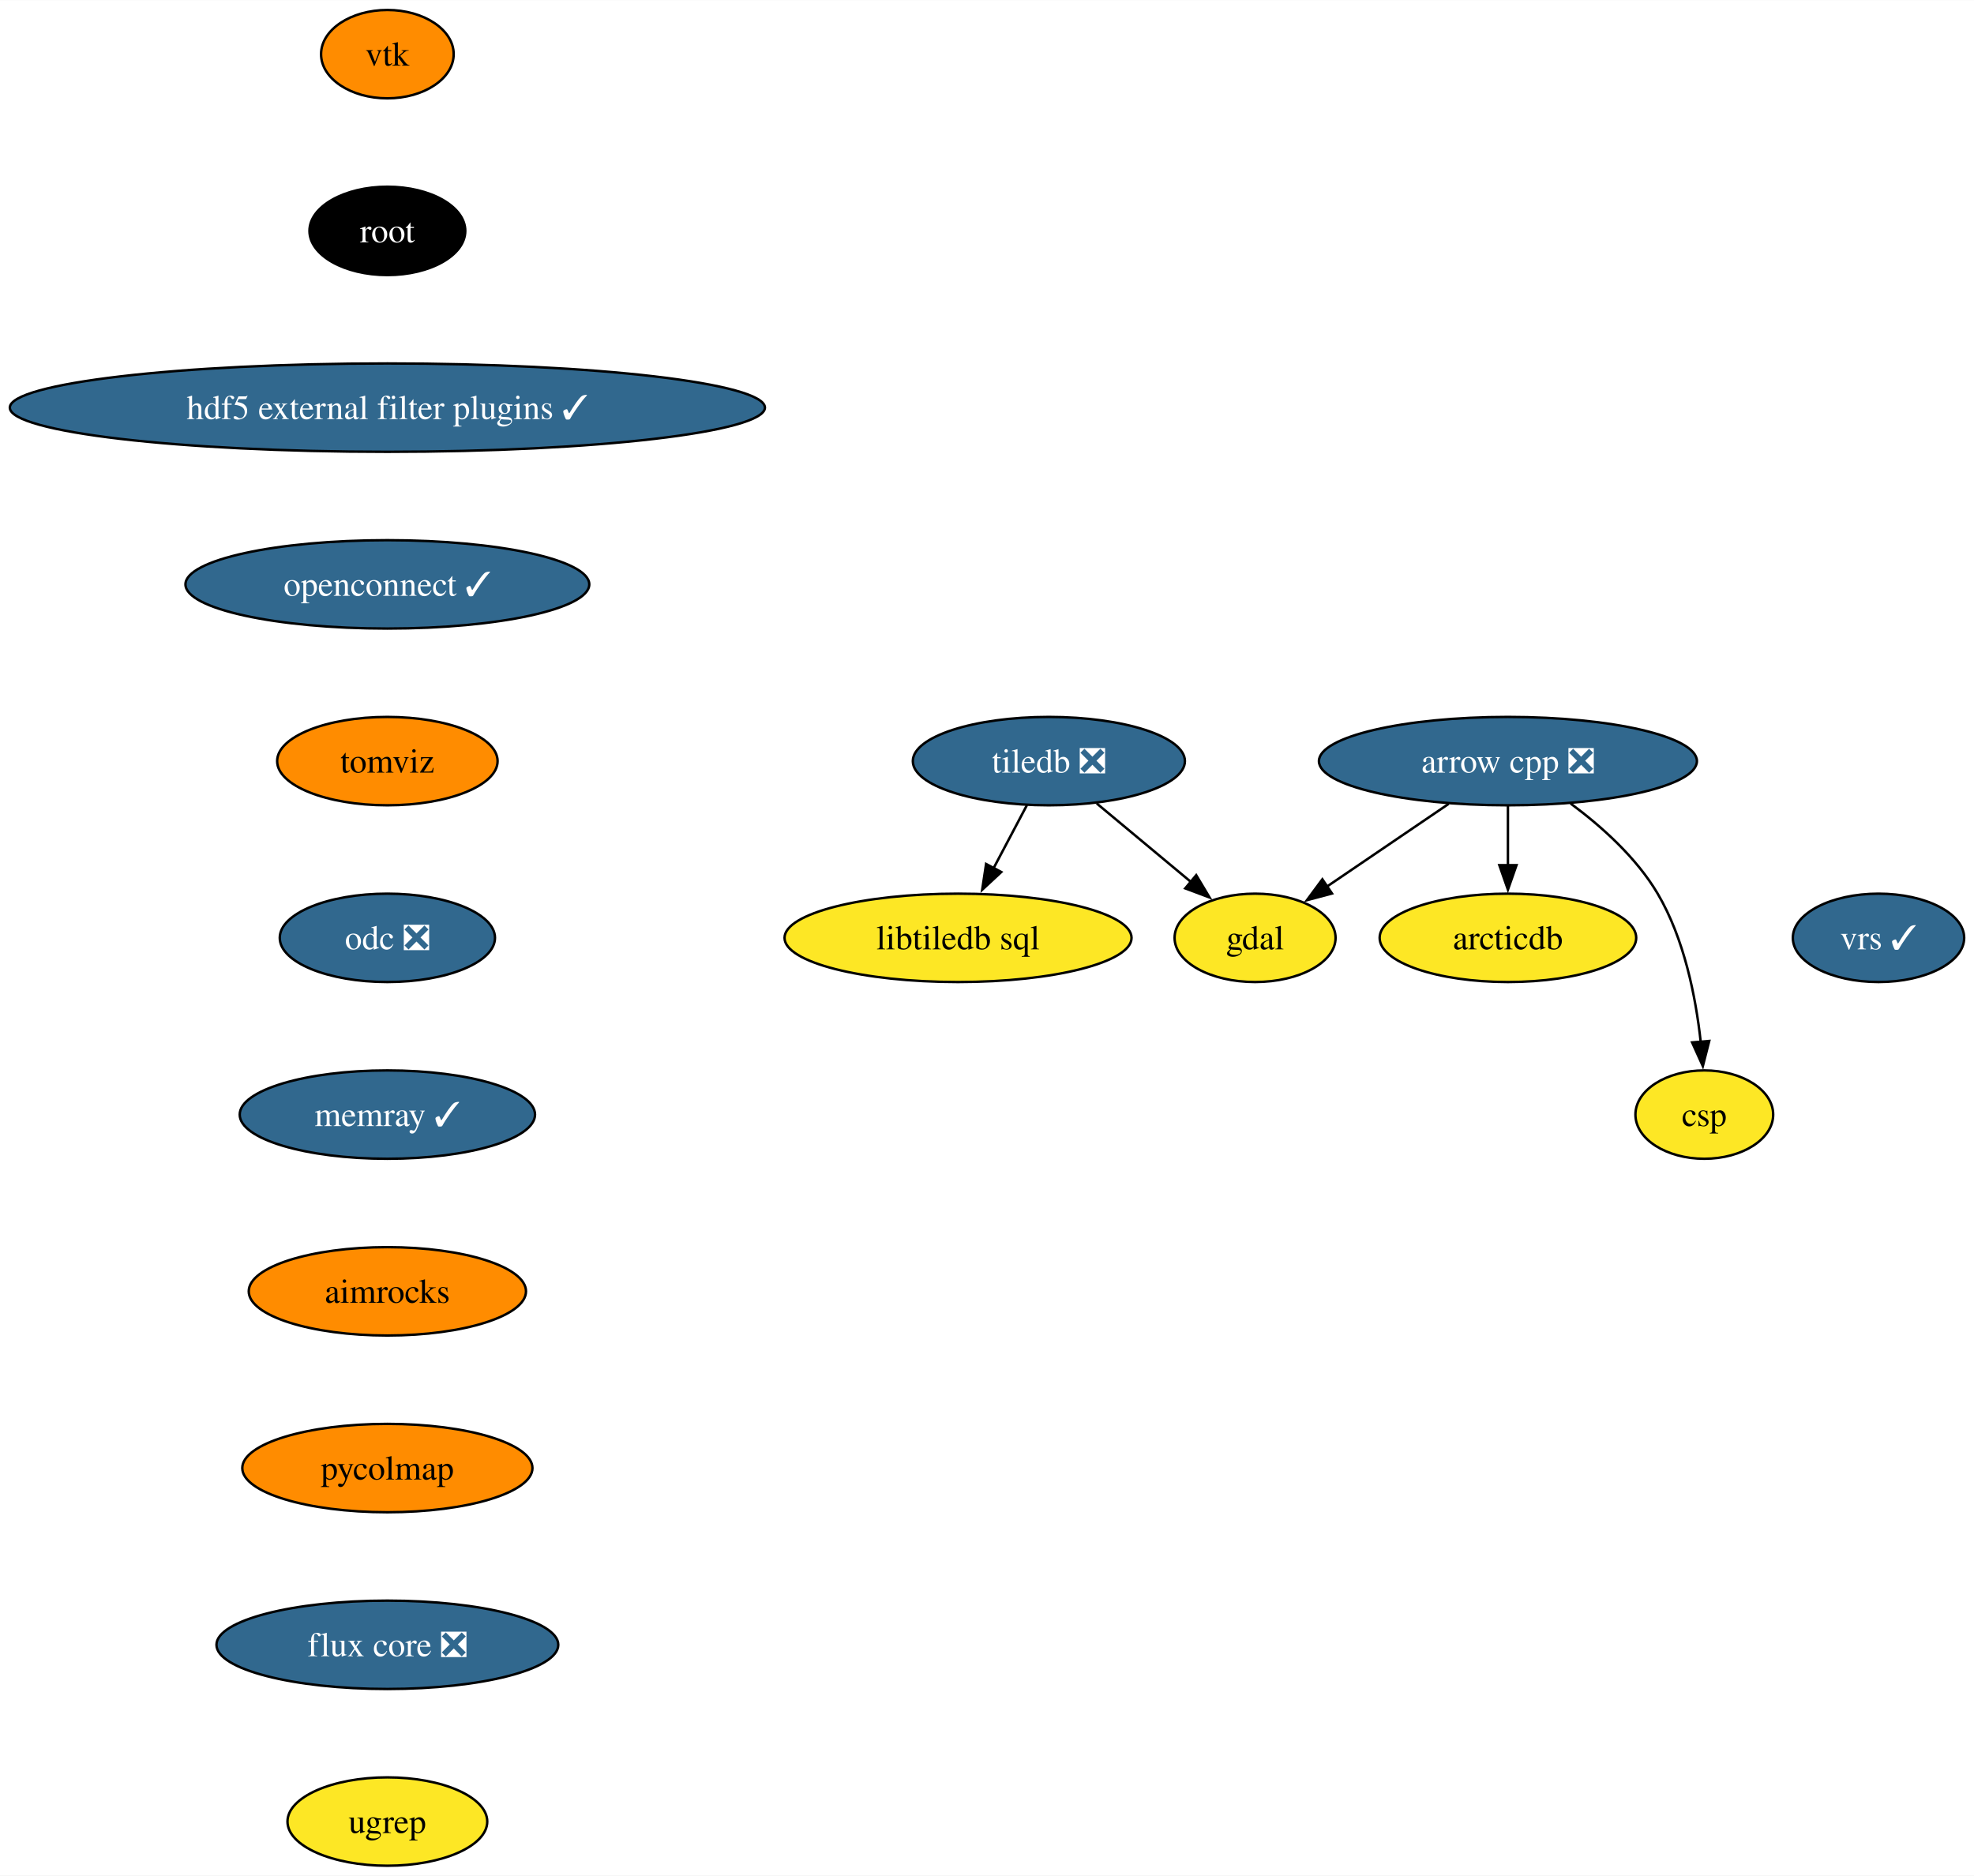
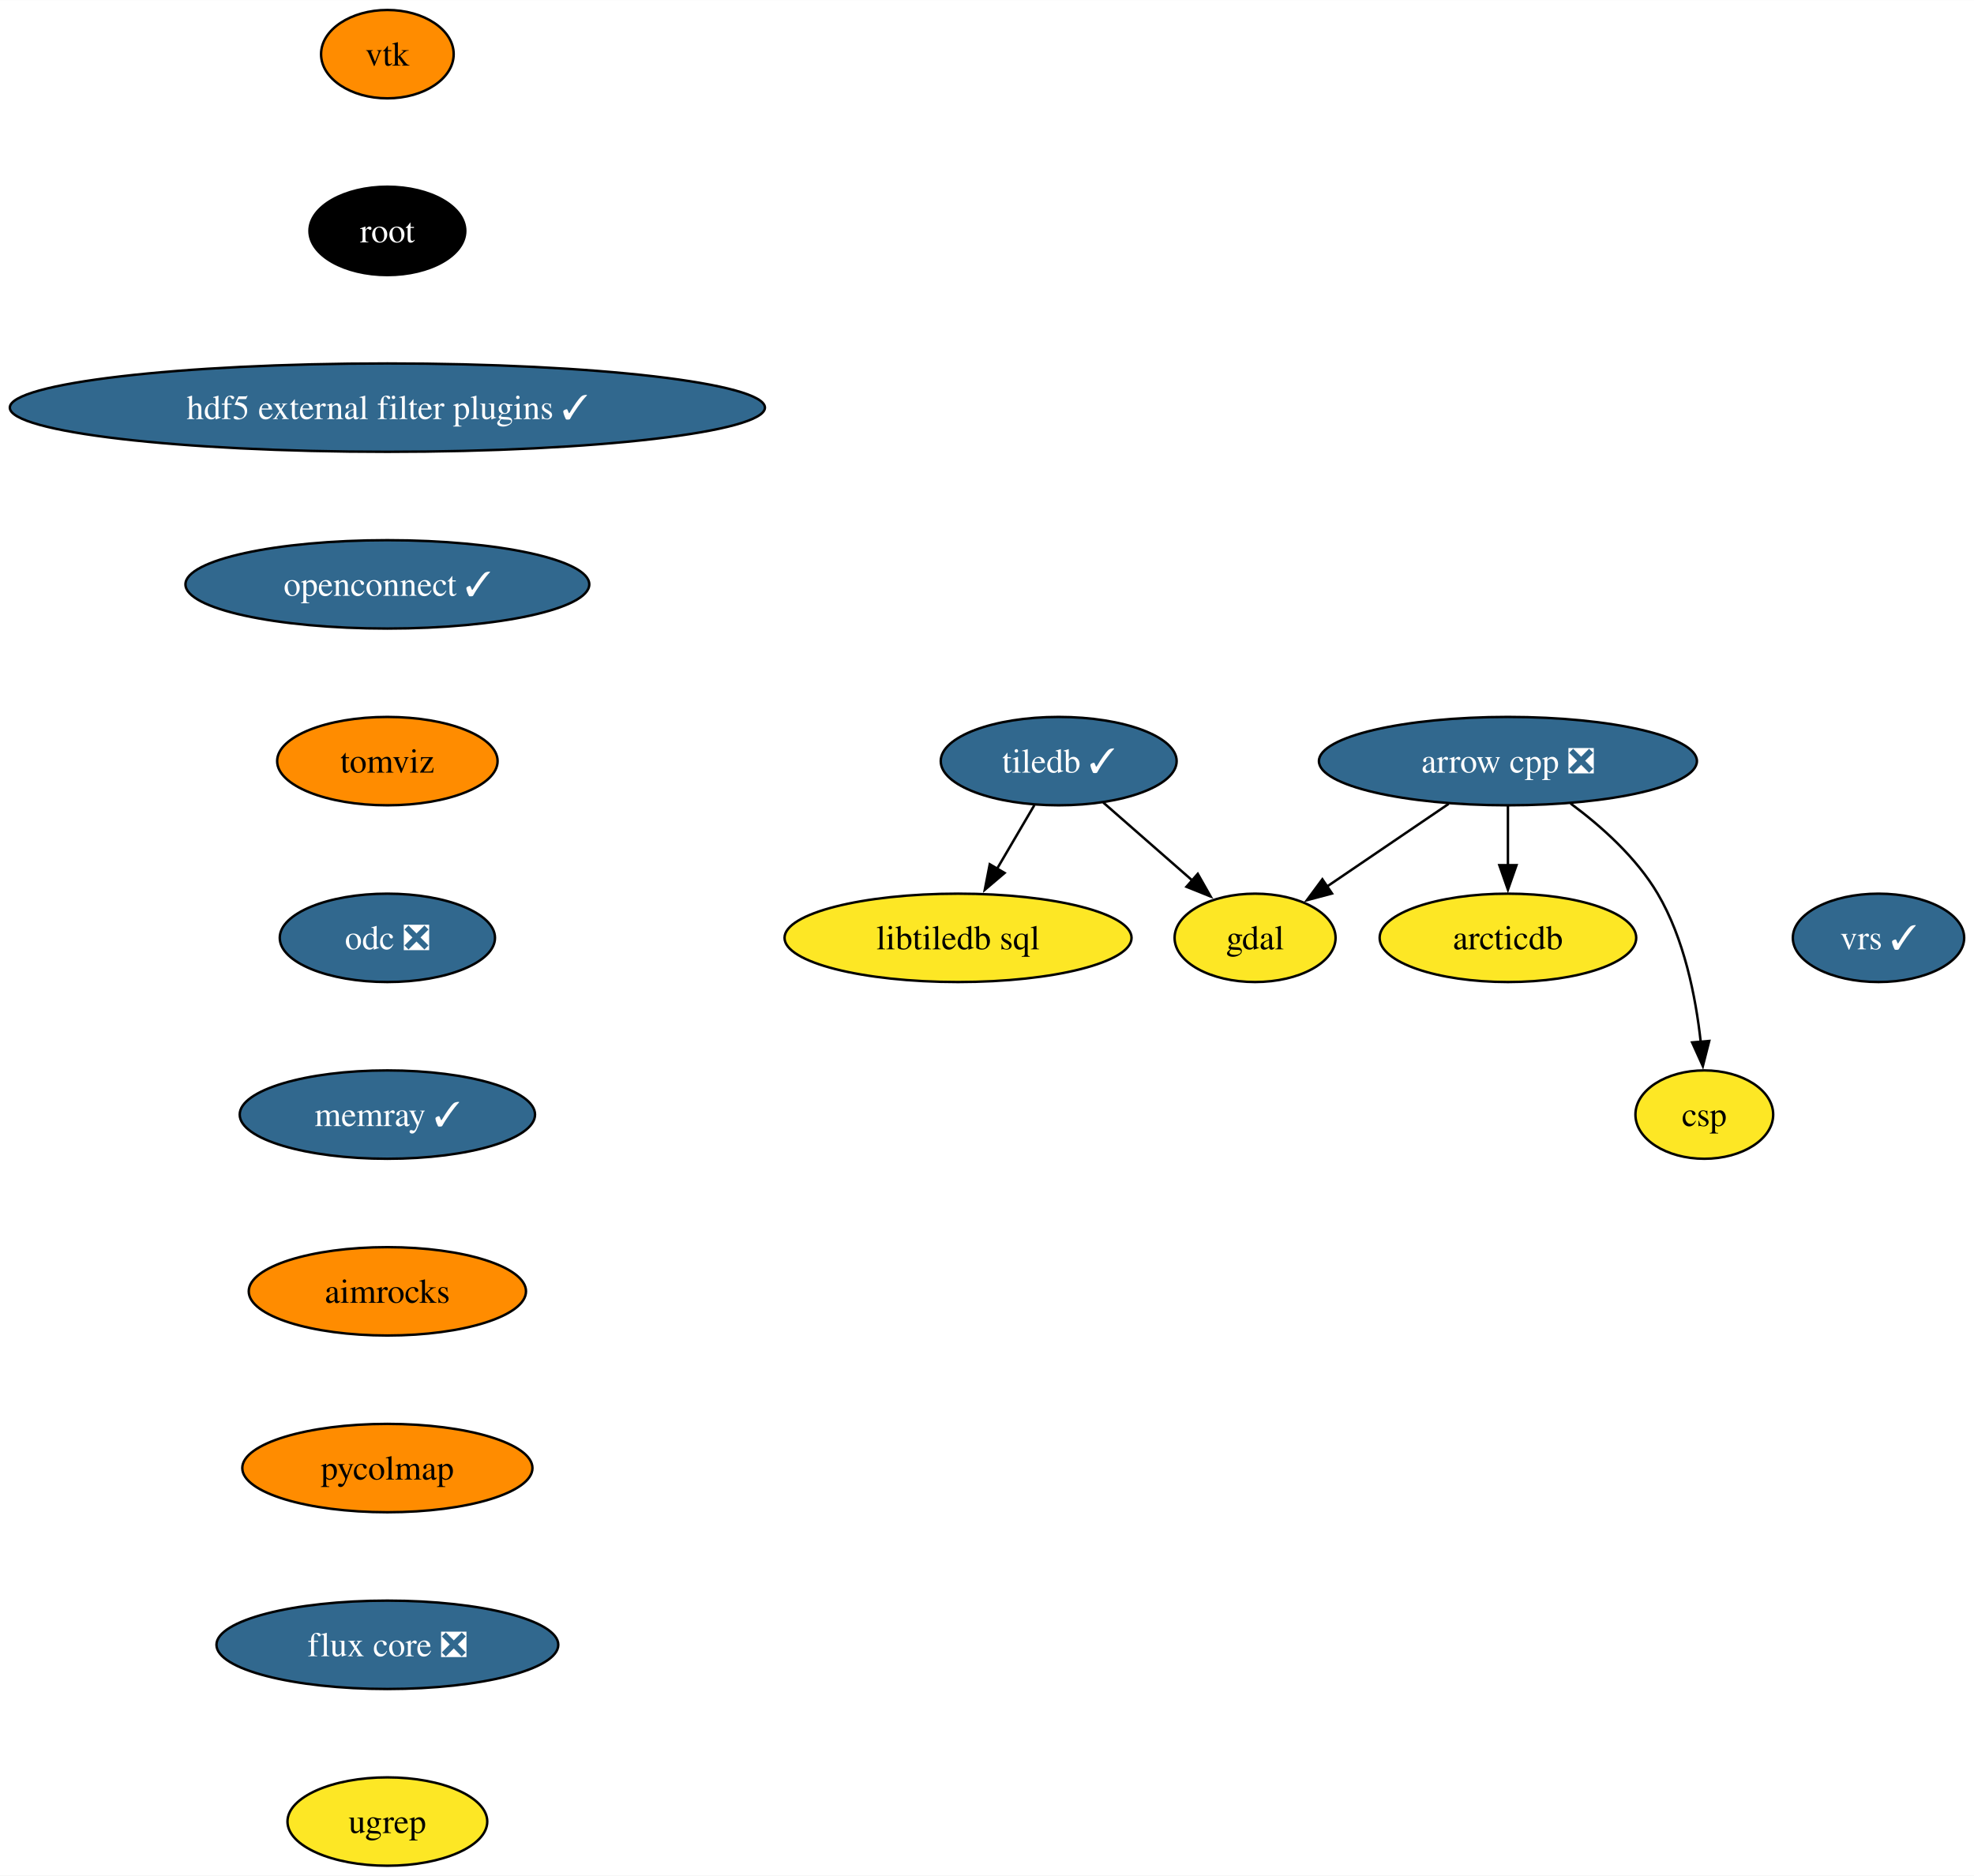
<svg xmlns="http://www.w3.org/2000/svg" xmlns:xlink="http://www.w3.org/1999/xlink" width="804pt" height="764pt" viewBox="0.00 0.00 804.13 764.00">
  <g id="graph0" class="graph" transform="scale(1 1) rotate(0) translate(4 760)">
    <polygon fill="white" stroke="none" points="-4,4 -4,-760 800.13,-760 800.13,4 -4,4" />
    <g id="node1" class="node">
      <g id="a_node1">
        <a xlink:href="https://github.com/conda-forge/arrow-cpp-feedstock/pull/1642" xlink:title="arrow cpp ❎">
          <ellipse fill="#31688e" stroke="black" cx="610.27" cy="-450" rx="76.99" ry="18" />
          <text text-anchor="middle" x="610.27" y="-445.32" font-family="Times,serif" font-size="14.00" fill="white">arrow cpp ❎</text>
        </a>
      </g>
    </g>
    <g id="node2" class="node">
      <g id="a_node2">
        <a xlink:href="https://github.com/conda-forge/gdal-feedstock" xlink:title="gdal">
          <ellipse fill="#fde725" stroke="black" cx="507.27" cy="-378" rx="32.79" ry="18" />
          <text text-anchor="middle" x="507.27" y="-373.32" font-family="Times,serif" font-size="14.00">gdal</text>
        </a>
      </g>
    </g>
    <g id="edge1" class="edge">
      <path fill="none" stroke="black" d="M586.13,-432.59C571.25,-422.48 552.1,-409.46 536.39,-398.79" />
      <polygon fill="black" stroke="black" points="538.61,-396.07 528.38,-393.34 534.68,-401.86 538.61,-396.07" />
    </g>
    <g id="node3" class="node">
      <g id="a_node3">
        <a xlink:href="https://github.com/conda-forge/arcticdb-feedstock" xlink:title="arcticdb">
          <ellipse fill="#fde725" stroke="black" cx="610.27" cy="-378" rx="52.26" ry="18" />
          <text text-anchor="middle" x="610.27" y="-373.32" font-family="Times,serif" font-size="14.00">arcticdb</text>
        </a>
      </g>
    </g>
    <g id="edge2" class="edge">
      <path fill="none" stroke="black" d="M610.27,-431.7C610.27,-424.41 610.27,-415.73 610.27,-407.54" />
      <polygon fill="black" stroke="black" points="613.77,-407.62 610.27,-397.62 606.77,-407.62 613.77,-407.62" />
    </g>
    <g id="node4" class="node">
      <g id="a_node4">
        <a xlink:href="https://github.com/conda-forge/csp-feedstock" xlink:title="csp">
          <ellipse fill="#fde725" stroke="black" cx="690.27" cy="-306" rx="28.06" ry="18" />
          <text text-anchor="middle" x="690.27" y="-301.32" font-family="Times,serif" font-size="14.00">csp</text>
        </a>
      </g>
    </g>
    <g id="edge3" class="edge">
      <path fill="none" stroke="black" d="M635.77,-432.76C648.32,-423.47 662.58,-410.74 671.27,-396 682.09,-377.67 686.78,-353.99 688.8,-335.66" />
      <polygon fill="black" stroke="black" points="692.28,-336 689.67,-325.74 685.31,-335.4 692.28,-336" />
    </g>
    <g id="node5" class="node">
      <g id="a_node5">
-         <a xlink:href="https://github.com/conda-forge/tiledb-feedstock/pull/388" xlink:title="tiledb ❎">
-           <ellipse fill="#31688e" stroke="black" cx="423.27" cy="-450" rx="55.42" ry="18" />
-           <text text-anchor="middle" x="423.27" y="-445.32" font-family="Times,serif" font-size="14.00" fill="white">tiledb ❎</text>
+         <a xlink:href="https://github.com/conda-forge/tiledb-feedstock/pull/388" xlink:title="tiledb ✓">
+           <ellipse fill="#31688e" stroke="black" cx="427.27" cy="-450" rx="48.05" ry="18" />
+           <text text-anchor="middle" x="427.27" y="-445.32" font-family="Times,serif" font-size="14.00" fill="white">tiledb ✓</text>
        </a>
      </g>
    </g>
    <g id="edge4" class="edge">
-       <path fill="none" stroke="black" d="M442.76,-432.76C454.22,-423.21 468.87,-411.01 481.31,-400.64" />
-       <polygon fill="black" stroke="black" points="483.29,-403.54 488.73,-394.45 478.81,-398.16 483.29,-403.54" />
+       <path fill="none" stroke="black" d="M445.43,-433.12C456.15,-423.73 469.91,-411.7 481.72,-401.36" />
+       <polygon fill="black" stroke="black" points="483.93,-404.08 489.15,-394.86 479.32,-398.81 483.93,-404.08" />
    </g>
    <g id="node6" class="node">
      <g id="a_node6">
        <a xlink:href="https://github.com/conda-forge/libtiledb-sql-feedstock" xlink:title="libtiledb sql">
          <ellipse fill="#fde725" stroke="black" cx="386.27" cy="-378" rx="70.68" ry="18" />
          <text text-anchor="middle" x="386.27" y="-373.32" font-family="Times,serif" font-size="14.00">libtiledb sql</text>
        </a>
      </g>
    </g>
    <g id="edge5" class="edge">
-       <path fill="none" stroke="black" d="M414.32,-432.05C410.24,-424.35 405.32,-415.03 400.74,-406.36" />
-       <polygon fill="black" stroke="black" points="403.88,-404.82 396.11,-397.61 397.69,-408.09 403.88,-404.82" />
+       <path fill="none" stroke="black" d="M417.35,-432.05C412.78,-424.26 407.26,-414.82 402.13,-406.08" />
+       <polygon fill="black" stroke="black" points="405.23,-404.44 397.16,-397.58 399.19,-407.98 405.23,-404.44" />
    </g>
    <g id="node7" class="node">
      <g id="a_node7">
        <a xlink:href="https://github.com/conda-forge/vtk-feedstock" xlink:title="vtk">
          <ellipse fill="#ff8c00" stroke="black" cx="153.8" cy="-738" rx="27.01" ry="18" />
          <text text-anchor="middle" x="153.8" y="-733.33" font-family="Times,serif" font-size="14.00">vtk</text>
        </a>
      </g>
    </g>
    <g id="node8" class="node">
      <g id="a_node8">
        <a xlink:href="https://github.com/conda-forge/root-feedstock" xlink:title="root">
          <ellipse fill="#000000" stroke="black" cx="153.8" cy="-666" rx="31.74" ry="18" />
          <text text-anchor="middle" x="153.8" y="-661.33" font-family="Times,serif" font-size="14.00" fill="white">root</text>
        </a>
      </g>
    </g>
    <g id="node9" class="node">
      <g id="a_node9">
        <a xlink:href="https://github.com/conda-forge/hdf5-external-filter-plugins-feedstock/pull/25" xlink:title="hdf5 external filter plugins ✓">
          <ellipse fill="#31688e" stroke="black" cx="153.8" cy="-594" rx="153.8" ry="18" />
          <text text-anchor="middle" x="153.8" y="-589.33" font-family="Times,serif" font-size="14.00" fill="white">hdf5 external filter plugins ✓</text>
        </a>
      </g>
    </g>
    <g id="node10" class="node">
      <g id="a_node10">
        <a xlink:href="https://github.com/conda-forge/openconnect-feedstock/pull/32" xlink:title="openconnect ✓">
          <ellipse fill="#31688e" stroke="black" cx="153.8" cy="-522" rx="82.25" ry="18" />
          <text text-anchor="middle" x="153.8" y="-517.33" font-family="Times,serif" font-size="14.00" fill="white">openconnect ✓</text>
        </a>
      </g>
    </g>
    <g id="node11" class="node">
      <g id="a_node11">
        <a xlink:href="https://github.com/conda-forge/tomviz-feedstock" xlink:title="tomviz">
          <ellipse fill="#ff8c00" stroke="black" cx="153.8" cy="-450" rx="44.9" ry="18" />
          <text text-anchor="middle" x="153.8" y="-445.32" font-family="Times,serif" font-size="14.00">tomviz</text>
        </a>
      </g>
    </g>
    <g id="node12" class="node">
      <g id="a_node12">
        <a xlink:href="https://github.com/conda-forge/odc-feedstock/pull/3" xlink:title="odc ❎">
          <ellipse fill="#31688e" stroke="black" cx="153.8" cy="-378" rx="43.84" ry="18" />
          <text text-anchor="middle" x="153.8" y="-373.32" font-family="Times,serif" font-size="14.00" fill="white">odc ❎</text>
        </a>
      </g>
    </g>
    <g id="node13" class="node">
      <g id="a_node13">
        <a xlink:href="https://github.com/conda-forge/memray-feedstock/pull/44" xlink:title="memray ✓">
          <ellipse fill="#31688e" stroke="black" cx="153.8" cy="-306" rx="60.15" ry="18" />
          <text text-anchor="middle" x="153.8" y="-301.32" font-family="Times,serif" font-size="14.00" fill="white">memray ✓</text>
        </a>
      </g>
    </g>
    <g id="node14" class="node">
      <g id="a_node14">
        <a xlink:href="https://github.com/conda-forge/aimrocks-feedstock" xlink:title="aimrocks">
          <ellipse fill="#ff8c00" stroke="black" cx="153.8" cy="-234" rx="56.47" ry="18" />
          <text text-anchor="middle" x="153.8" y="-229.32" font-family="Times,serif" font-size="14.00">aimrocks</text>
        </a>
      </g>
    </g>
    <g id="node15" class="node">
      <g id="a_node15">
        <a xlink:href="https://github.com/conda-forge/pycolmap-feedstock" xlink:title="pycolmap">
          <ellipse fill="#ff8c00" stroke="black" cx="153.8" cy="-162" rx="59.1" ry="18" />
          <text text-anchor="middle" x="153.8" y="-157.32" font-family="Times,serif" font-size="14.00">pycolmap</text>
        </a>
      </g>
    </g>
    <g id="node16" class="node">
      <g id="a_node16">
        <a xlink:href="https://github.com/conda-forge/flux-core-feedstock/pull/66" xlink:title="flux core ❎">
          <ellipse fill="#31688e" stroke="black" cx="153.8" cy="-90" rx="69.62" ry="18" />
          <text text-anchor="middle" x="153.8" y="-85.33" font-family="Times,serif" font-size="14.00" fill="white">flux core ❎</text>
        </a>
      </g>
    </g>
    <g id="node17" class="node">
      <g id="a_node17">
        <a xlink:href="https://github.com/conda-forge/ugrep-feedstock" xlink:title="ugrep">
          <ellipse fill="#fde725" stroke="black" cx="153.8" cy="-18" rx="40.69" ry="18" />
          <text text-anchor="middle" x="153.8" y="-13.32" font-family="Times,serif" font-size="14.00">ugrep</text>
        </a>
      </g>
    </g>
    <g id="node18" class="node">
      <g id="a_node18">
        <a xlink:href="https://github.com/conda-forge/vrs-feedstock/pull/10" xlink:title="vrs ✓">
          <ellipse fill="#31688e" stroke="black" cx="761.23" cy="-378" rx="34.9" ry="18" />
          <text text-anchor="middle" x="761.23" y="-373.32" font-family="Times,serif" font-size="14.00" fill="white">vrs ✓</text>
        </a>
      </g>
    </g>
  </g>
</svg>
